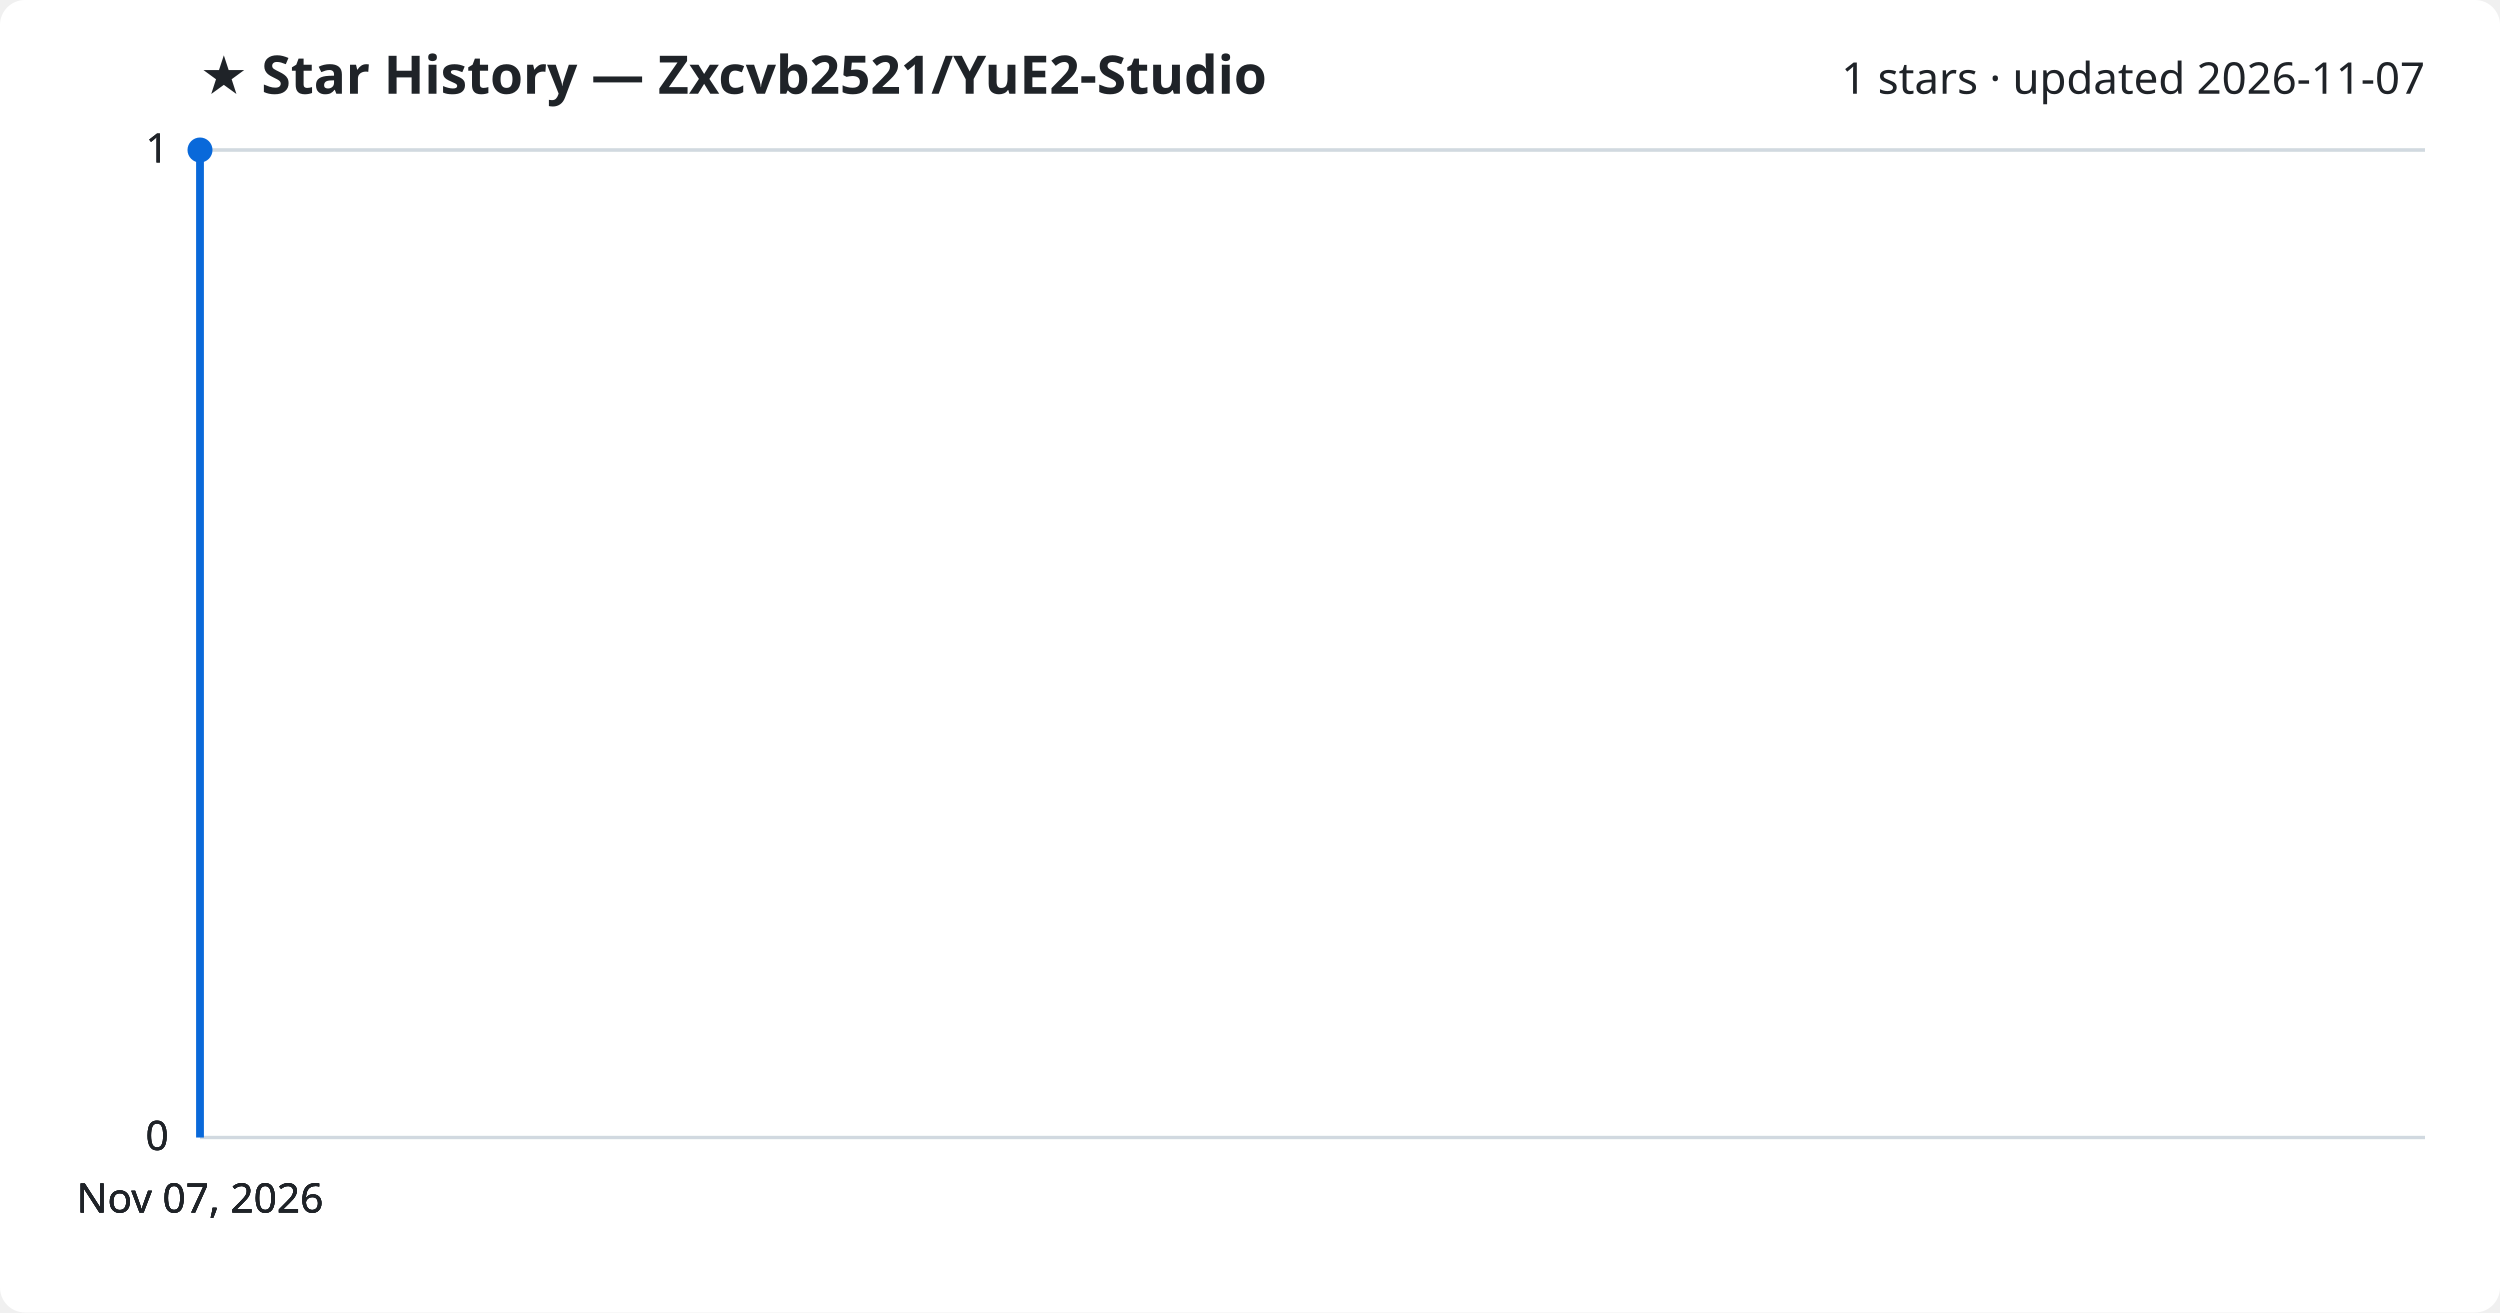
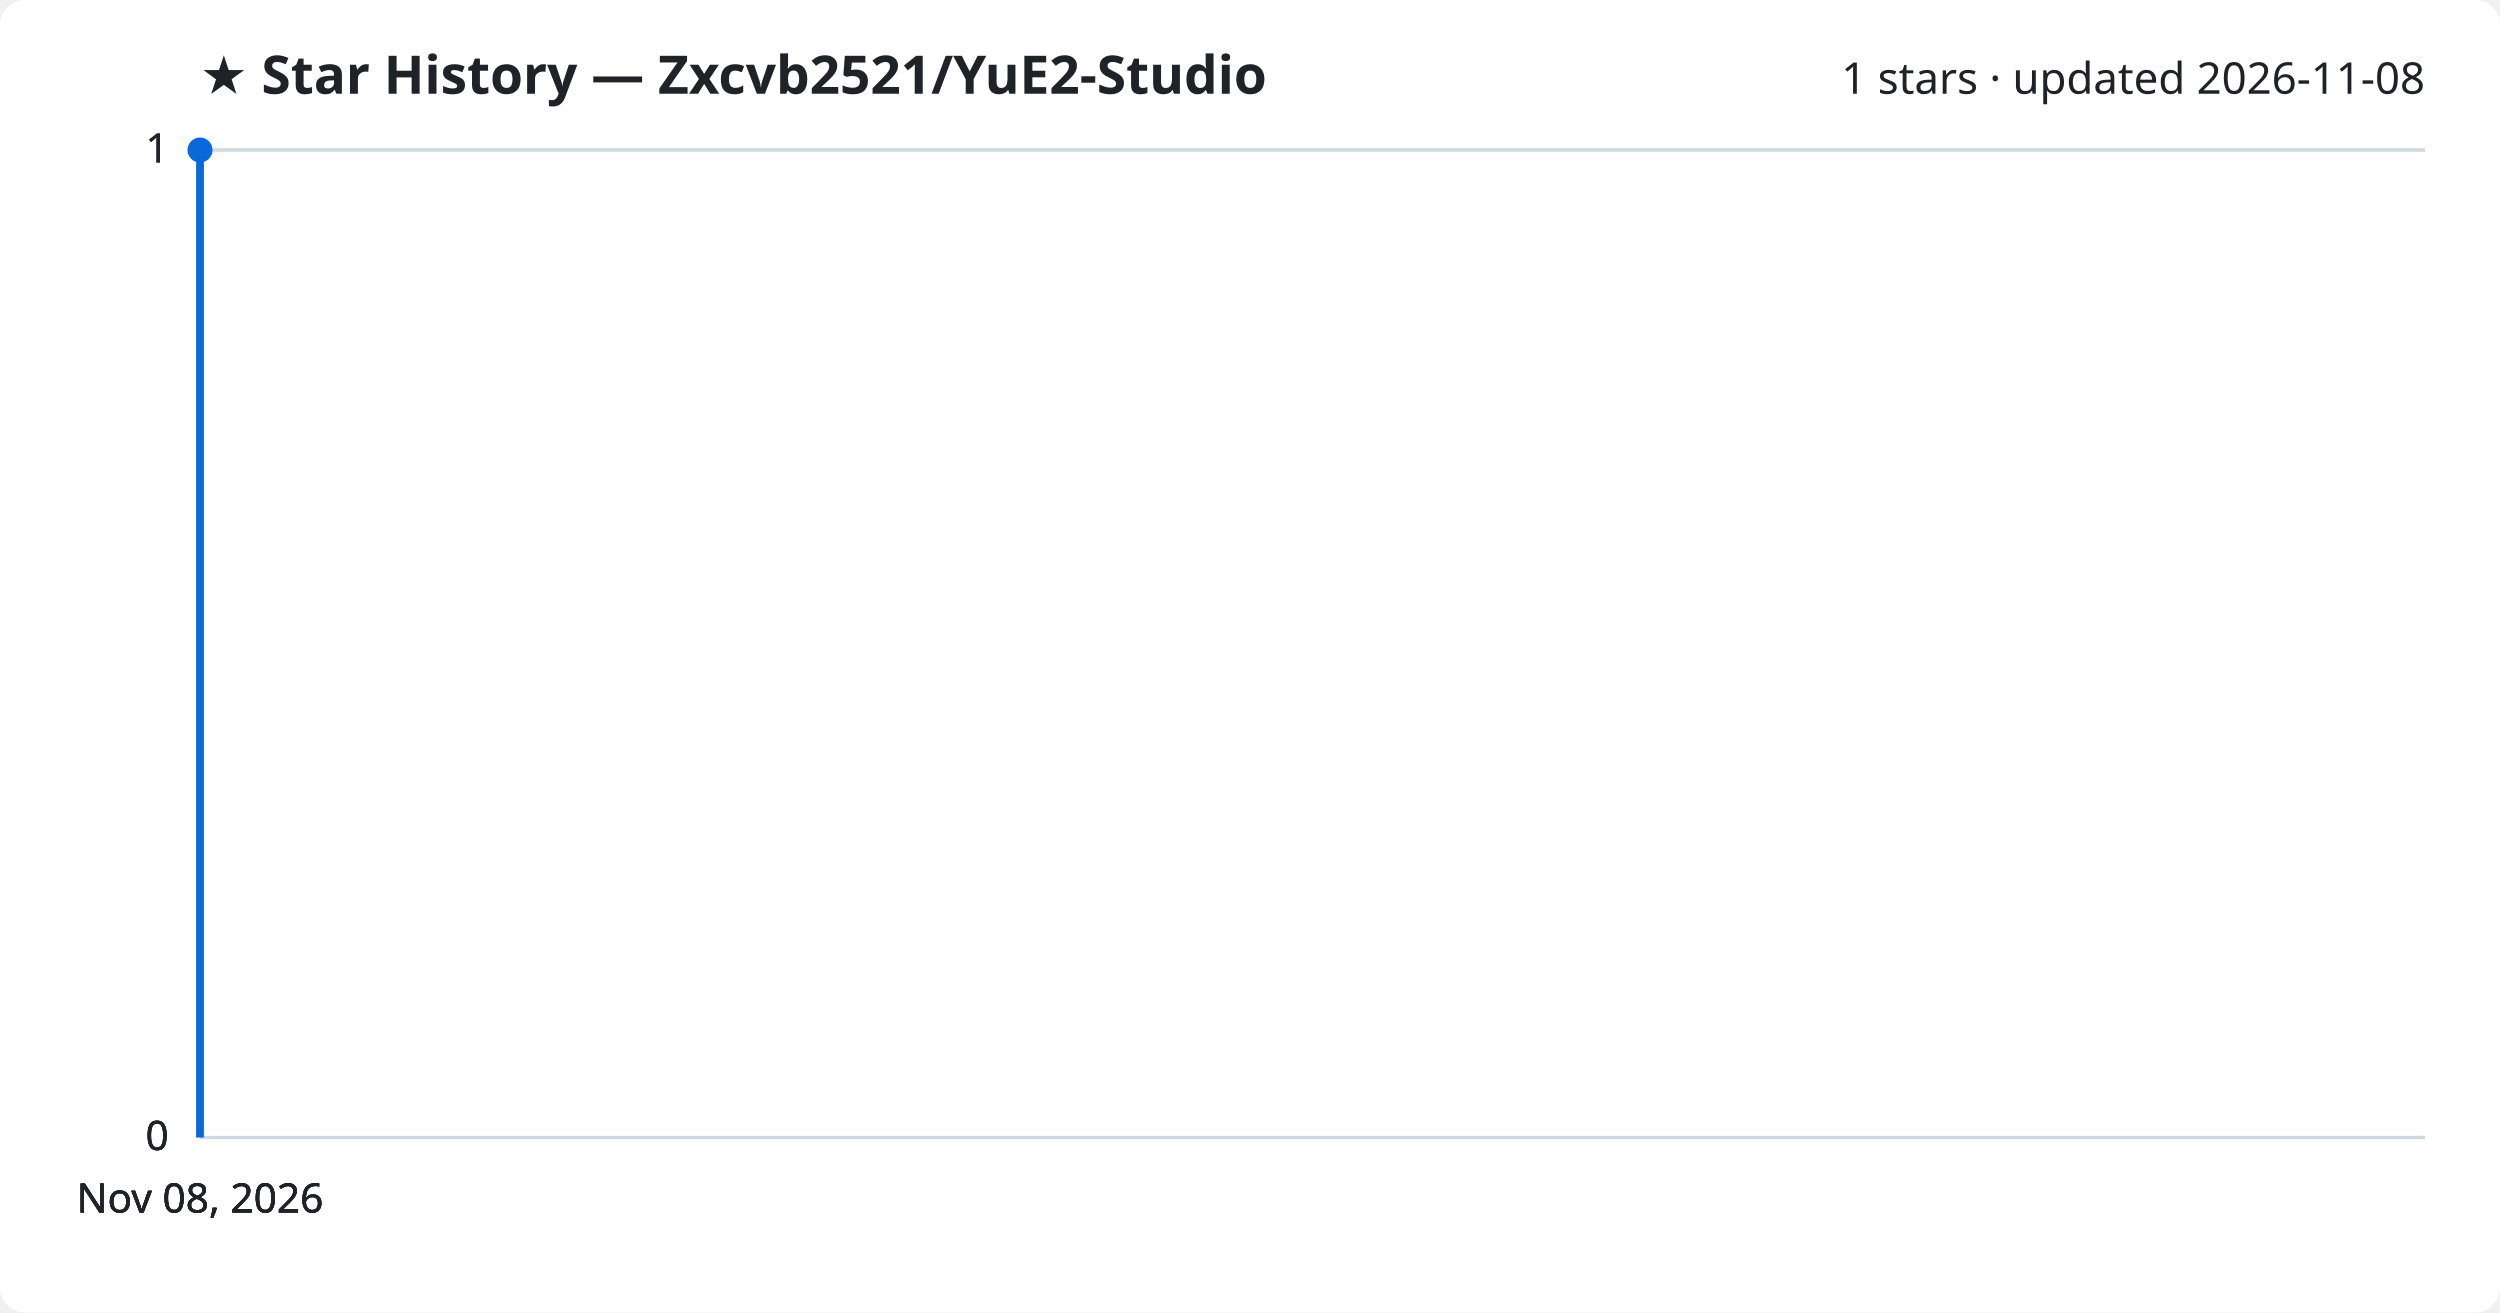
<svg xmlns="http://www.w3.org/2000/svg" viewBox="0 0 800 420" font-family="Segoe UI, sans-serif">
  <rect width="800" height="420" fill="#ffffff" rx="8" />
  <text x="64" y="30" fill="#1f2328" font-size="17" font-weight="700">★ Star History — Zxcvb2521/YuE2-Studio</text>
-   <text x="776" y="30" fill="#1f2328" font-size="14" text-anchor="end">1 stars · updated 2026-11-07</text>
+   <text x="776" y="30" fill="#1f2328" font-size="14" text-anchor="end">1 stars · updated 2026-11-08</text>
  <line x1="64" y1="364.0" x2="776" y2="364.0" stroke="#d1d9e0" stroke-width="1" />
  <text x="54" y="368.0" fill="#1f2328" font-size="13" text-anchor="end">0</text>
  <line x1="64" y1="364.0" x2="776" y2="364.0" stroke="#d1d9e0" stroke-width="1" />
  <text x="54" y="368.0" fill="#1f2328" font-size="13" text-anchor="end">0</text>
  <line x1="64" y1="364.0" x2="776" y2="364.0" stroke="#d1d9e0" stroke-width="1" />
  <text x="54" y="368.0" fill="#1f2328" font-size="13" text-anchor="end">0</text>
  <line x1="64" y1="48.0" x2="776" y2="48.0" stroke="#d1d9e0" stroke-width="1" />
  <text x="54" y="52.0" fill="#1f2328" font-size="13" text-anchor="end">1</text>
  <line x1="64" y1="48.0" x2="776" y2="48.0" stroke="#d1d9e0" stroke-width="1" />
  <text x="54" y="52.0" fill="#1f2328" font-size="13" text-anchor="end">1</text>
  <path d="M64.0,364.0 L64.0,48.0 L64.0,48.0" fill="none" stroke="#0969da" stroke-width="2.5" stroke-linejoin="round" />
  <circle cx="64.0" cy="48.0" r="4" fill="#0969da" />
-   <text x="64.0" y="388" fill="#1f2328" font-size="13" text-anchor="middle">Nov 07, 2026</text>
-   <text x="64.0" y="388" fill="#1f2328" font-size="13" text-anchor="middle">Nov 07, 2026</text>
-   <text x="64.0" y="388" fill="#1f2328" font-size="13" text-anchor="middle">Nov 07, 2026</text>
-   <text x="64.0" y="388" fill="#1f2328" font-size="13" text-anchor="middle">Nov 07, 2026</text>
+   <text x="64.0" y="388" fill="#1f2328" font-size="13" text-anchor="middle">Nov 08, 2026</text>
+   <text x="64.0" y="388" fill="#1f2328" font-size="13" text-anchor="middle">Nov 08, 2026</text>
+   <text x="64.0" y="388" fill="#1f2328" font-size="13" text-anchor="middle">Nov 08, 2026</text>
+   <text x="64.0" y="388" fill="#1f2328" font-size="13" text-anchor="middle">Nov 08, 2026</text>
</svg>
